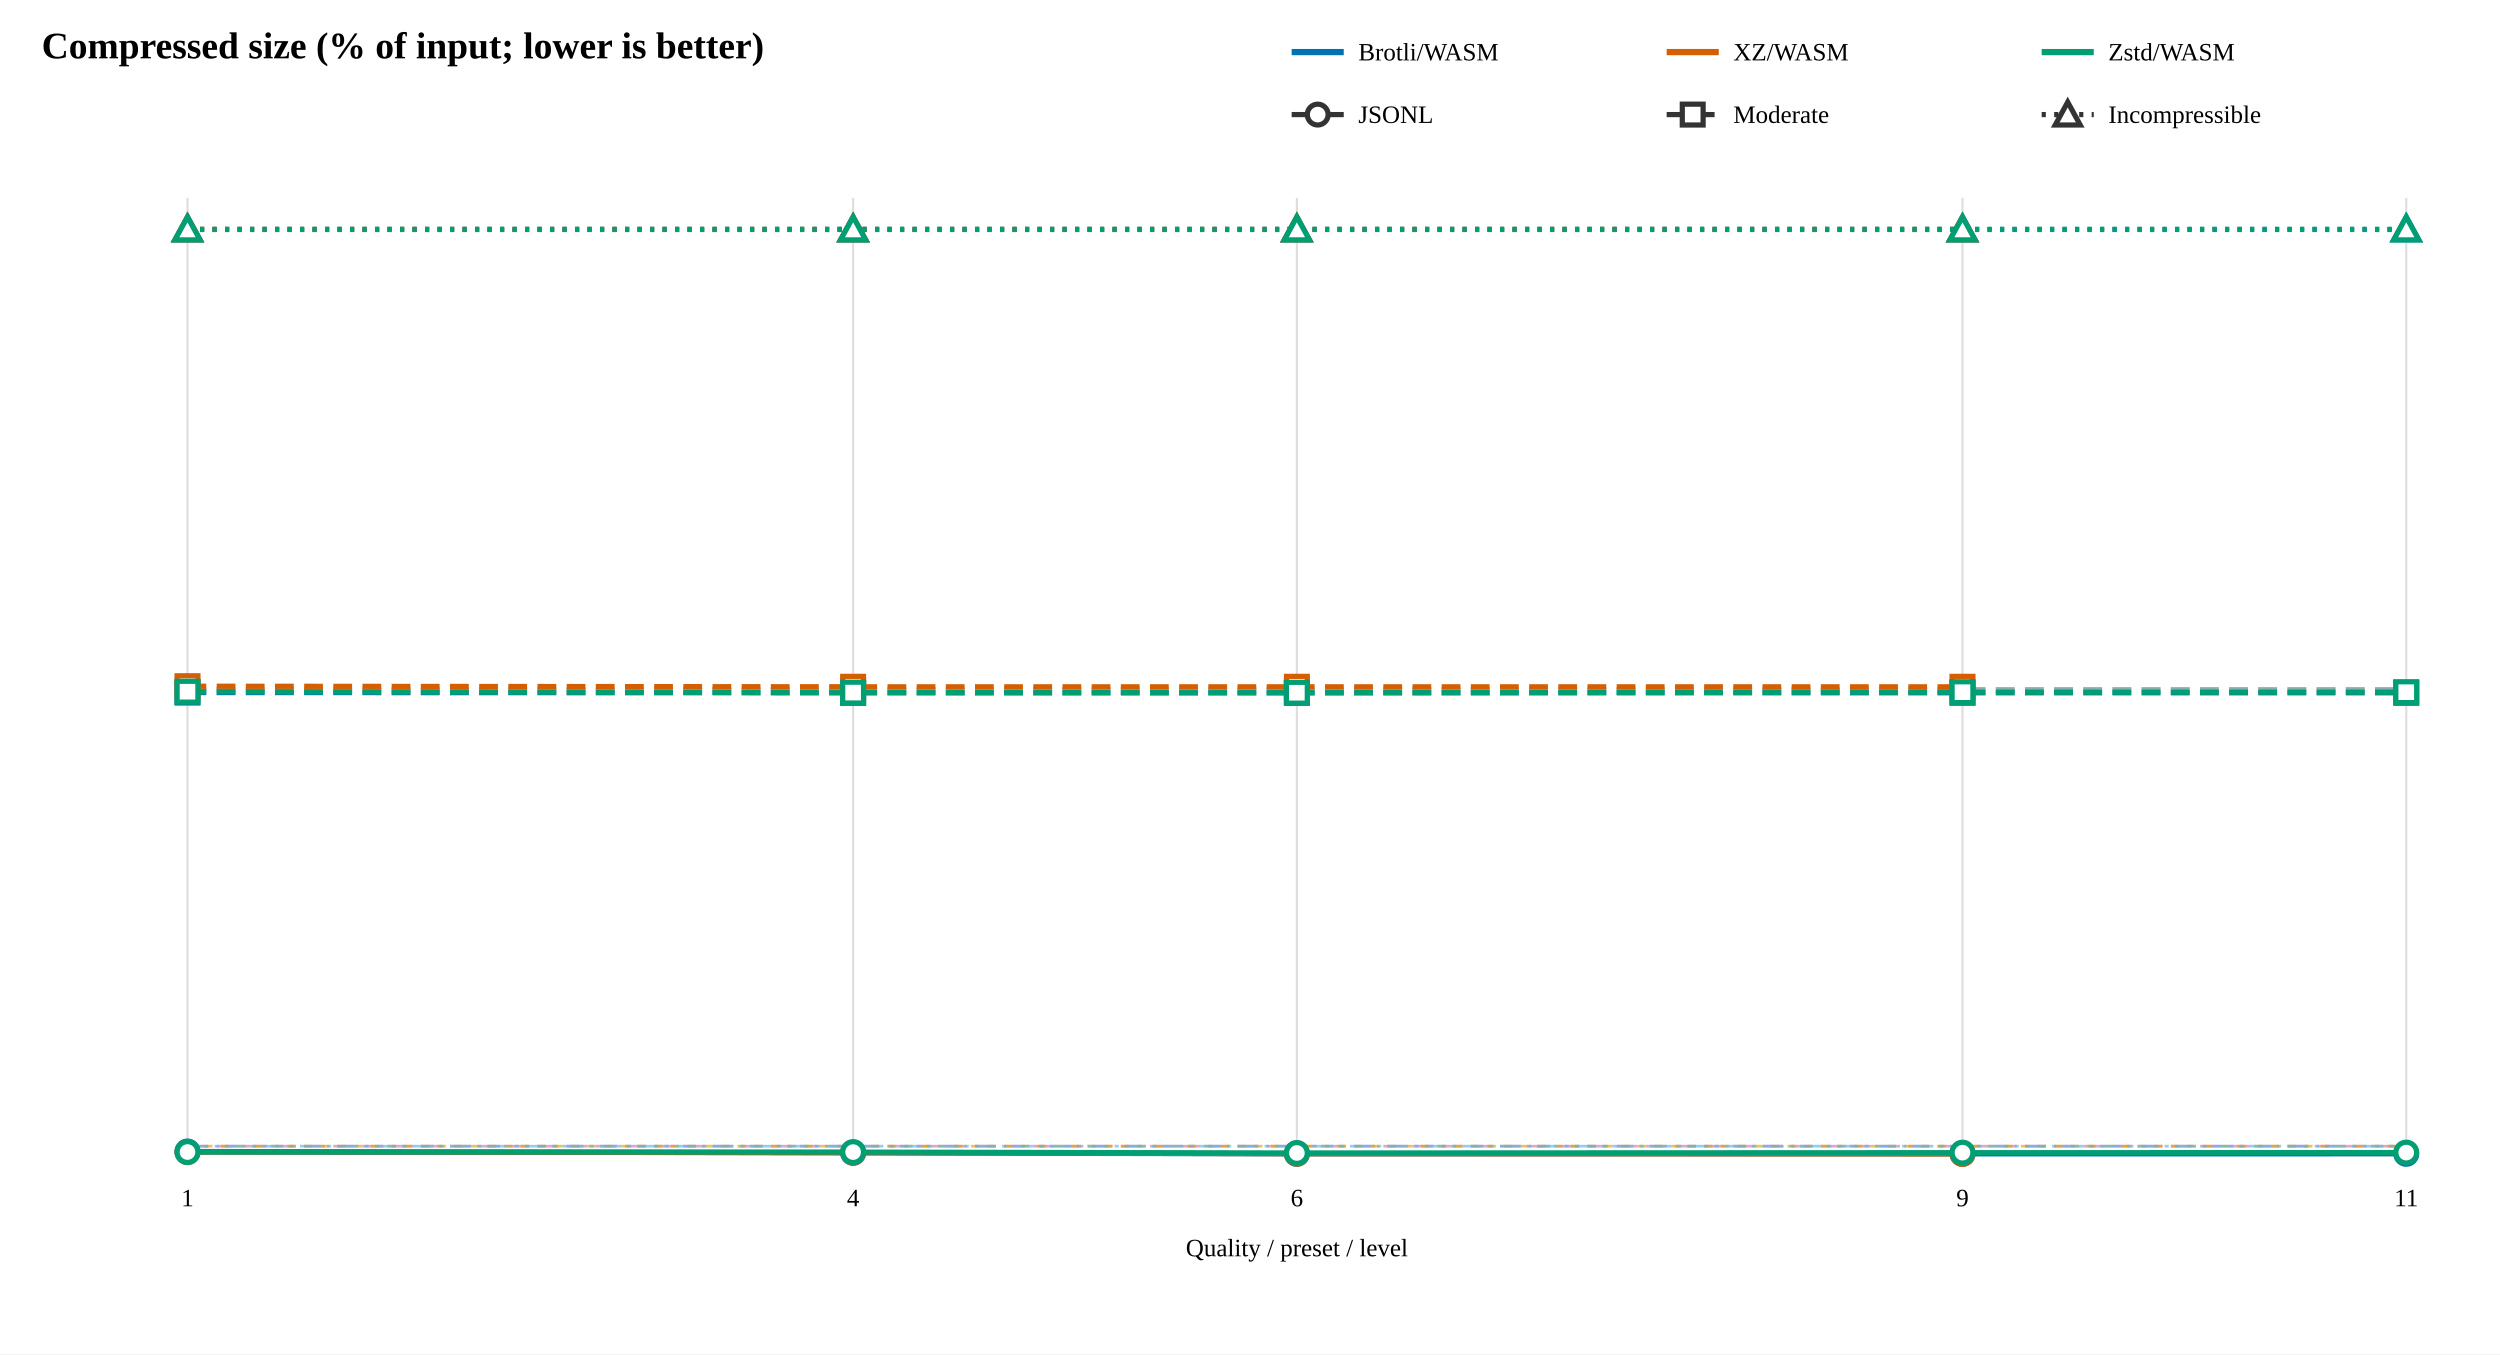
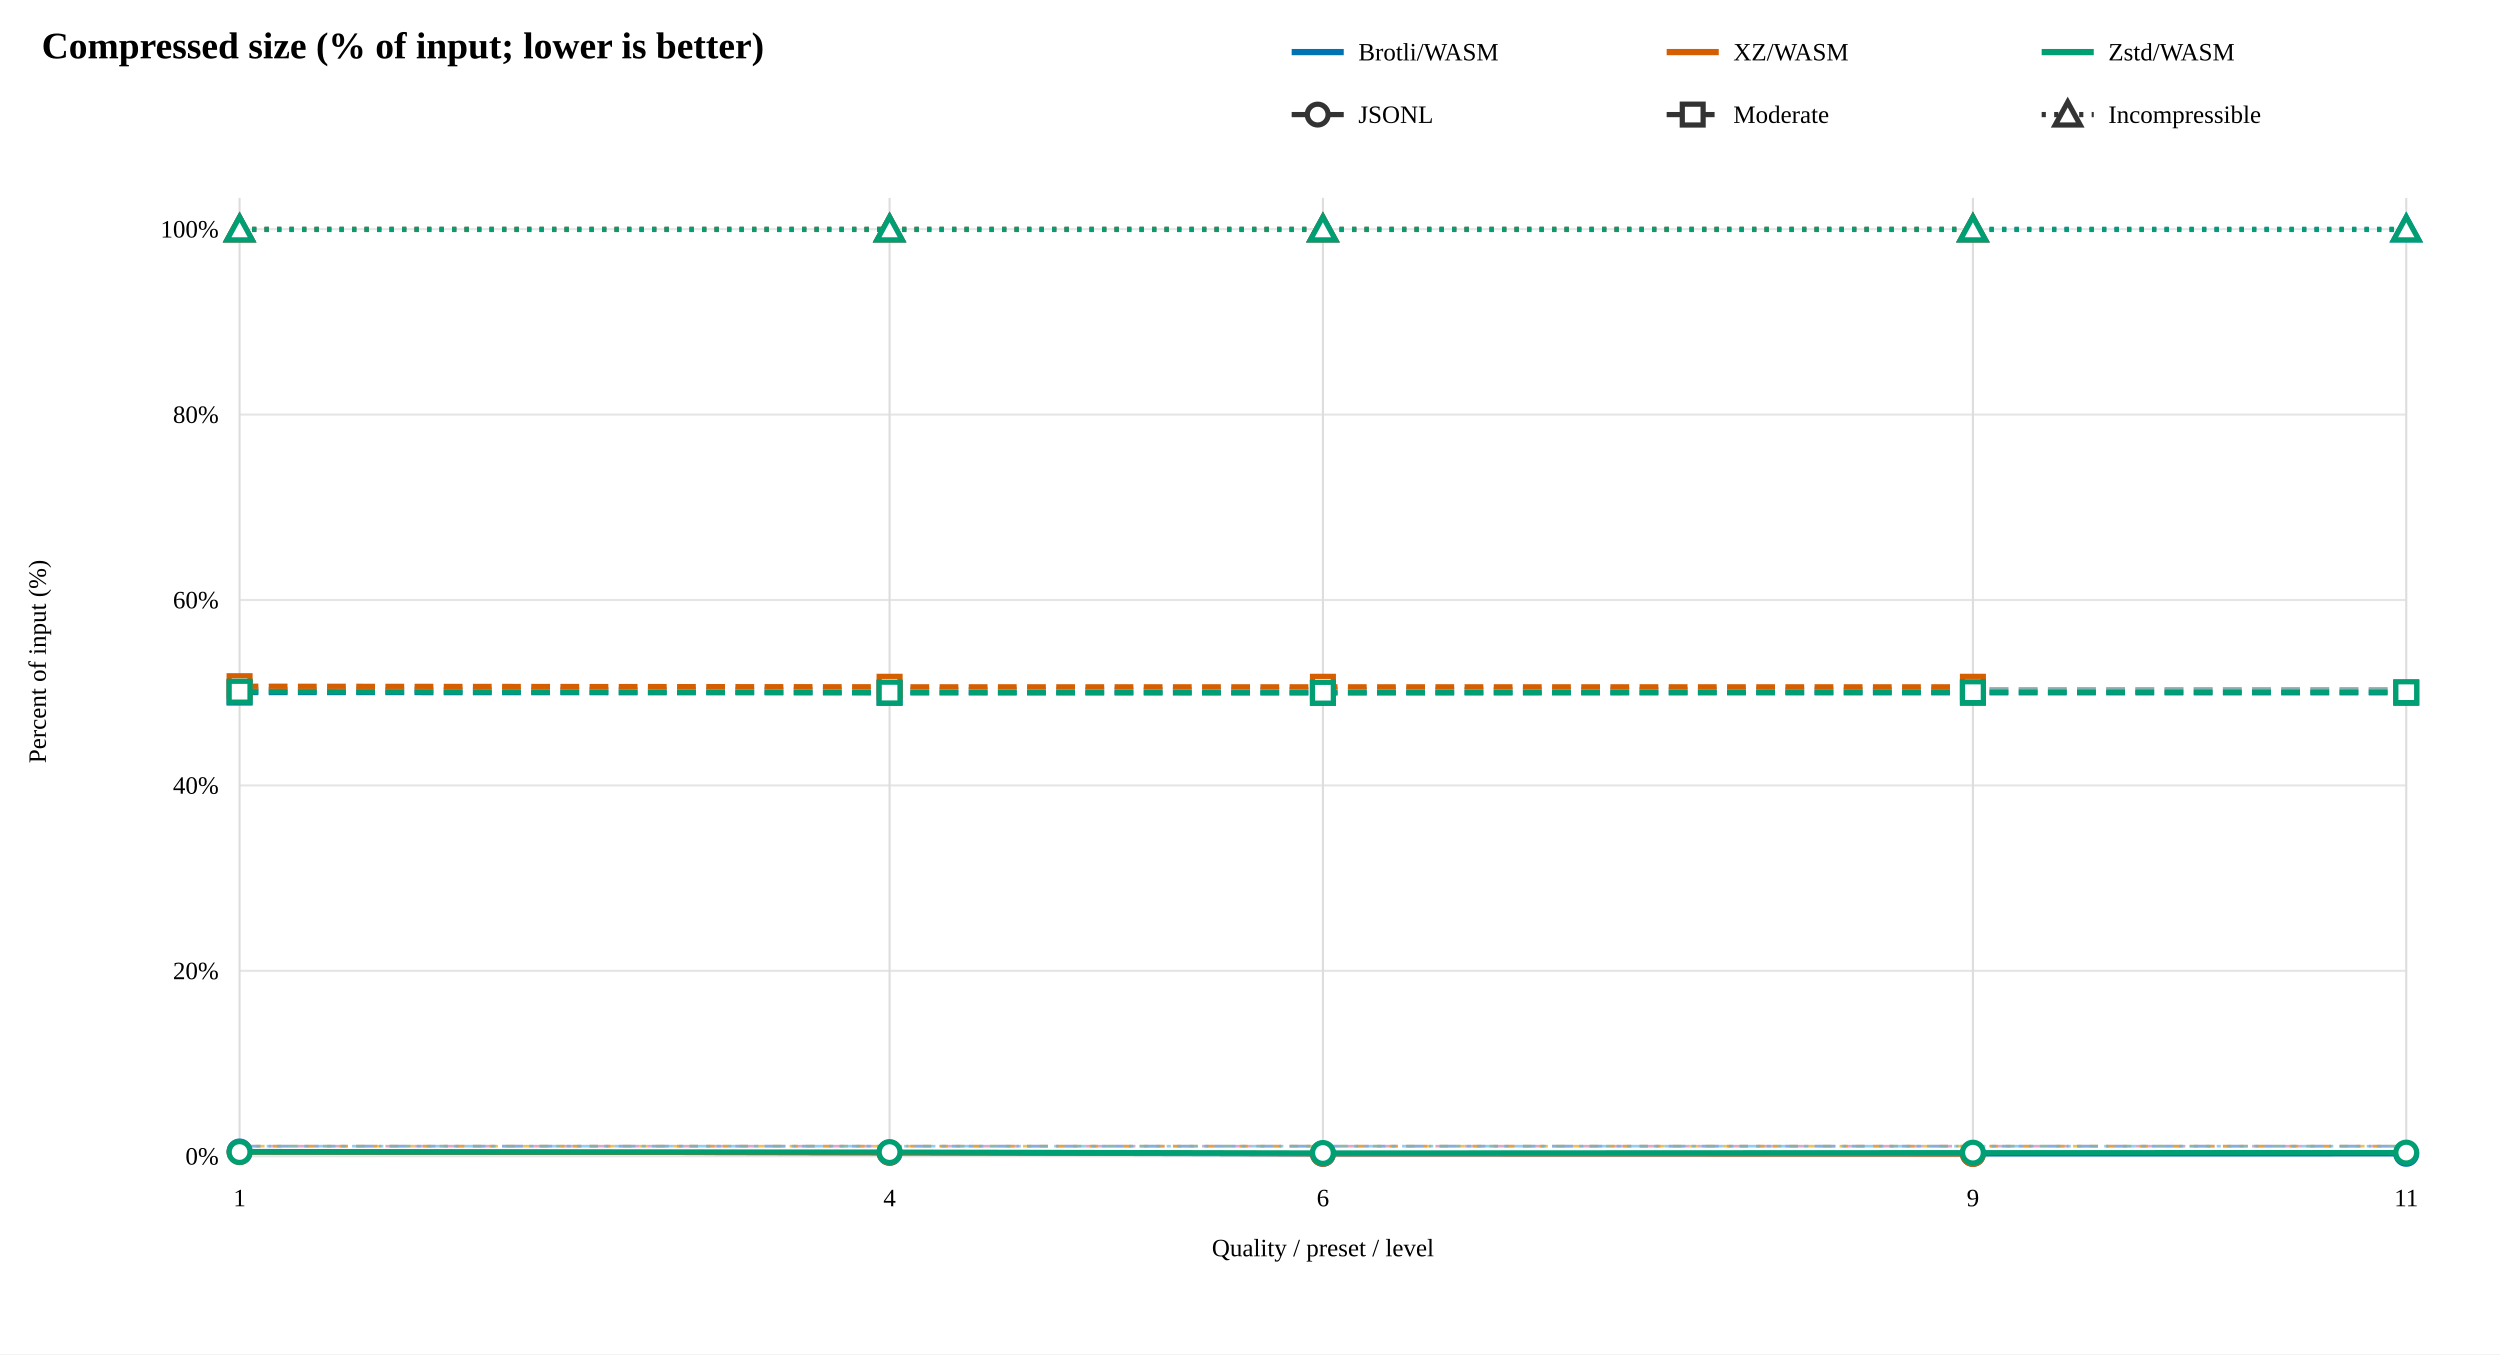
<svg xmlns="http://www.w3.org/2000/svg" width="1200" height="650" viewBox="0 0 1200 650">
  <rect width="100%" height="100%" fill="white" />
  <text x="20" y="28" font-size="18" font-weight="bold">Compressed size (% of input; lower is better)</text>
  <line x1="620" y1="25" x2="645" y2="25" stroke="#0072B2" stroke-width="3" />
  <text x="652" y="29" font-size="12">Brotli/WASM</text>
  <line x1="800" y1="25" x2="825" y2="25" stroke="#D55E00" stroke-width="3" />
  <text x="832" y="29" font-size="12">XZ/WASM</text>
  <line x1="980" y1="25" x2="1005" y2="25" stroke="#009E73" stroke-width="3" />
  <text x="1012" y="29" font-size="12">Zstd/WASM</text>
  <line x1="620" y1="55" x2="645" y2="55" stroke="#333" stroke-width="2.5" />
  <circle cx="632.5" cy="55" r="5" fill="white" stroke="#333" stroke-width="2.5" />
  <text x="652" y="59" font-size="12">JSONL</text>
  <line x1="800" y1="55" x2="825" y2="55" stroke="#333" stroke-width="2.5" stroke-dasharray="9 5" />
  <rect x="807.5" y="50" width="10" height="10" fill="white" stroke="#333" stroke-width="2.5" />
  <text x="832" y="59" font-size="12">Moderate</text>
  <line x1="980" y1="55" x2="1005" y2="55" stroke="#333" stroke-width="2.5" stroke-dasharray="2 4" />
  <path d="M 992.5 49 L 998.5 60 L 986.5 60 Z" fill="white" stroke="#333" stroke-width="2.5" />
  <text x="1012" y="59" font-size="12">Incompressible</text>
-   <line x1="90" y1="95" x2="90" y2="555" stroke="#ddd" />
-   <text x="90" y="579" text-anchor="middle" font-size="12">1</text>
-   <line x1="409.5" y1="95" x2="409.5" y2="555" stroke="#ddd" />
-   <text x="409.5" y="579" text-anchor="middle" font-size="12">4</text>
-   <line x1="622.5" y1="95" x2="622.5" y2="555" stroke="#ddd" />
-   <text x="622.5" y="579" text-anchor="middle" font-size="12">6</text>
-   <line x1="942" y1="95" x2="942" y2="555" stroke="#ddd" />
-   <text x="942" y="579" text-anchor="middle" font-size="12">9</text>
+   <line x1="115" y1="555" x2="1155" y2="555" stroke="#e5e5e5" />
+   <text x="105" y="559" text-anchor="end" font-size="12">0%</text>
+   <line x1="115" y1="466" x2="1155" y2="466" stroke="#e5e5e5" />
+   <text x="105" y="470" text-anchor="end" font-size="12">20%</text>
+   <line x1="115" y1="377" x2="1155" y2="377" stroke="#e5e5e5" />
+   <text x="105" y="381" text-anchor="end" font-size="12">40%</text>
+   <line x1="115" y1="288" x2="1155" y2="288" stroke="#e5e5e5" />
+   <text x="105" y="292" text-anchor="end" font-size="12">60%</text>
+   <line x1="115" y1="199" x2="1155" y2="199" stroke="#e5e5e5" />
+   <text x="105" y="203" text-anchor="end" font-size="12">80%</text>
+   <line x1="115" y1="110" x2="1155" y2="110" stroke="#e5e5e5" />
+   <text x="105" y="114" text-anchor="end" font-size="12">100%</text>
+   <text x="22" y="317.5" text-anchor="middle" font-size="12" transform="rotate(-90 22 317.5)">Percent of input (%)</text>
+   <line x1="115" y1="95" x2="115" y2="555" stroke="#ddd" />
+   <text x="115" y="579" text-anchor="middle" font-size="12">1</text>
+   <line x1="427" y1="95" x2="427" y2="555" stroke="#ddd" />
+   <text x="427" y="579" text-anchor="middle" font-size="12">4</text>
+   <line x1="635" y1="95" x2="635" y2="555" stroke="#ddd" />
+   <text x="635" y="579" text-anchor="middle" font-size="12">6</text>
+   <line x1="947" y1="95" x2="947" y2="555" stroke="#ddd" />
+   <text x="947" y="579" text-anchor="middle" font-size="12">9</text>
  <line x1="1155" y1="95" x2="1155" y2="555" stroke="#ddd" />
  <text x="1155" y="579" text-anchor="middle" font-size="12">11</text>
-   <line x1="90" y1="550.16" x2="1155" y2="550.16" stroke="#CC79A7" stroke-width="1.3" stroke-dasharray="10 4" opacity="0.65" />
-   <line x1="90" y1="330.565" x2="1155" y2="330.565" stroke="#CC79A7" stroke-width="1.3" stroke-dasharray="9 5" opacity="0.65" />
-   <line x1="90" y1="110" x2="1155" y2="110" stroke="#CC79A7" stroke-width="1.3" stroke-dasharray="2 4" opacity="0.65" />
-   <line x1="90" y1="550.16" x2="1155" y2="550.16" stroke="#E69F00" stroke-width="1.3" stroke-dasharray="4 4" opacity="0.65" />
-   <line x1="90" y1="330.565" x2="1155" y2="330.565" stroke="#E69F00" stroke-width="1.3" stroke-dasharray="9 5" opacity="0.65" />
-   <line x1="90" y1="110" x2="1155" y2="110" stroke="#E69F00" stroke-width="1.3" stroke-dasharray="2 4" opacity="0.65" />
-   <line x1="90" y1="550.16" x2="1155" y2="550.16" stroke="#56B4E9" stroke-width="1.3" stroke-dasharray="10 3 2 3" opacity="0.65" />
-   <line x1="90" y1="330.565" x2="1155" y2="330.565" stroke="#56B4E9" stroke-width="1.3" stroke-dasharray="9 5" opacity="0.65" />
-   <line x1="90" y1="110" x2="1155" y2="110" stroke="#56B4E9" stroke-width="1.3" stroke-dasharray="2 4" opacity="0.65" />
-   <path d="M 90 552.711 L 409.5 553.377 L 622.5 553.855 L 942 553.863 L 1155 553.832" fill="none" stroke="#0072B2" stroke-width="2.5" />
-   <circle cx="90" cy="552.711" r="5" fill="white" stroke="#0072B2" stroke-width="2.5" />
-   <circle cx="409.5" cy="553.377" r="5" fill="white" stroke="#0072B2" stroke-width="2.5" />
-   <circle cx="622.5" cy="553.855" r="5" fill="white" stroke="#0072B2" stroke-width="2.5" />
-   <circle cx="942" cy="553.863" r="5" fill="white" stroke="#0072B2" stroke-width="2.5" />
+   <line x1="115" y1="550.16" x2="1155" y2="550.16" stroke="#CC79A7" stroke-width="1.3" stroke-dasharray="10 4" opacity="0.65" />
+   <line x1="115" y1="330.565" x2="1155" y2="330.565" stroke="#CC79A7" stroke-width="1.3" stroke-dasharray="9 5" opacity="0.65" />
+   <line x1="115" y1="110" x2="1155" y2="110" stroke="#CC79A7" stroke-width="1.3" stroke-dasharray="2 4" opacity="0.65" />
+   <line x1="115" y1="550.16" x2="1155" y2="550.16" stroke="#E69F00" stroke-width="1.3" stroke-dasharray="4 4" opacity="0.65" />
+   <line x1="115" y1="330.565" x2="1155" y2="330.565" stroke="#E69F00" stroke-width="1.3" stroke-dasharray="9 5" opacity="0.65" />
+   <line x1="115" y1="110" x2="1155" y2="110" stroke="#E69F00" stroke-width="1.3" stroke-dasharray="2 4" opacity="0.65" />
+   <line x1="115" y1="550.16" x2="1155" y2="550.16" stroke="#56B4E9" stroke-width="1.3" stroke-dasharray="10 3 2 3" opacity="0.65" />
+   <line x1="115" y1="330.565" x2="1155" y2="330.565" stroke="#56B4E9" stroke-width="1.3" stroke-dasharray="9 5" opacity="0.65" />
+   <line x1="115" y1="110" x2="1155" y2="110" stroke="#56B4E9" stroke-width="1.3" stroke-dasharray="2 4" opacity="0.65" />
+   <path d="M 115 552.711 L 427 553.377 L 635 553.855 L 947 553.863 L 1155 553.832" fill="none" stroke="#0072B2" stroke-width="2.5" />
+   <circle cx="115" cy="552.711" r="5" fill="white" stroke="#0072B2" stroke-width="2.5" />
+   <circle cx="427" cy="553.377" r="5" fill="white" stroke="#0072B2" stroke-width="2.5" />
+   <circle cx="635" cy="553.855" r="5" fill="white" stroke="#0072B2" stroke-width="2.5" />
+   <circle cx="947" cy="553.863" r="5" fill="white" stroke="#0072B2" stroke-width="2.5" />
  <circle cx="1155" cy="553.832" r="5" fill="white" stroke="#0072B2" stroke-width="2.5" />
-   <path d="M 90 332.43 L 409.5 332.543 L 622.5 332.542 L 942 332.527 L 1155 332.537" fill="none" stroke="#0072B2" stroke-width="2.5" stroke-dasharray="9 5" />
-   <rect x="85" y="327.43" width="10" height="10" fill="white" stroke="#0072B2" stroke-width="2.5" />
-   <rect x="404.5" y="327.543" width="10" height="10" fill="white" stroke="#0072B2" stroke-width="2.5" />
-   <rect x="617.5" y="327.542" width="10" height="10" fill="white" stroke="#0072B2" stroke-width="2.5" />
-   <rect x="937" y="327.527" width="10" height="10" fill="white" stroke="#0072B2" stroke-width="2.5" />
+   <path d="M 115 332.43 L 427 332.543 L 635 332.542 L 947 332.527 L 1155 332.537" fill="none" stroke="#0072B2" stroke-width="2.5" stroke-dasharray="9 5" />
+   <rect x="110" y="327.43" width="10" height="10" fill="white" stroke="#0072B2" stroke-width="2.5" />
+   <rect x="422" y="327.543" width="10" height="10" fill="white" stroke="#0072B2" stroke-width="2.5" />
+   <rect x="630" y="327.542" width="10" height="10" fill="white" stroke="#0072B2" stroke-width="2.5" />
+   <rect x="942" y="327.527" width="10" height="10" fill="white" stroke="#0072B2" stroke-width="2.5" />
  <rect x="1150" y="327.537" width="10" height="10" fill="white" stroke="#0072B2" stroke-width="2.5" />
-   <path d="M 90 110.136 L 409.5 110.136 L 622.5 110.135 L 942 110.135 L 1155 110.135" fill="none" stroke="#0072B2" stroke-width="2.5" stroke-dasharray="2 4" />
-   <path d="M 90 104.136 L 96 115.136 L 84 115.136 Z" fill="white" stroke="#0072B2" stroke-width="2.5" />
-   <path d="M 409.5 104.136 L 415.5 115.136 L 403.5 115.136 Z" fill="white" stroke="#0072B2" stroke-width="2.5" />
-   <path d="M 622.5 104.135 L 628.5 115.135 L 616.5 115.135 Z" fill="white" stroke="#0072B2" stroke-width="2.5" />
-   <path d="M 942 104.135 L 948 115.135 L 936 115.135 Z" fill="white" stroke="#0072B2" stroke-width="2.5" />
+   <path d="M 115 110.136 L 427 110.136 L 635 110.135 L 947 110.135 L 1155 110.135" fill="none" stroke="#0072B2" stroke-width="2.5" stroke-dasharray="2 4" />
+   <path d="M 115 104.136 L 121 115.136 L 109 115.136 Z" fill="white" stroke="#0072B2" stroke-width="2.5" />
+   <path d="M 427 104.136 L 433 115.136 L 421 115.136 Z" fill="white" stroke="#0072B2" stroke-width="2.5" />
+   <path d="M 635 104.135 L 641 115.135 L 629 115.135 Z" fill="white" stroke="#0072B2" stroke-width="2.5" />
+   <path d="M 947 104.135 L 953 115.135 L 941 115.135 Z" fill="white" stroke="#0072B2" stroke-width="2.5" />
  <path d="M 1155 104.135 L 1161 115.135 L 1149 115.135 Z" fill="white" stroke="#0072B2" stroke-width="2.5" />
-   <path d="M 90 553.027 L 409.5 553.22 L 622.5 553.778 L 942 553.879" fill="none" stroke="#D55E00" stroke-width="2.5" />
-   <circle cx="90" cy="553.027" r="5" fill="white" stroke="#D55E00" stroke-width="2.5" />
-   <circle cx="409.5" cy="553.22" r="5" fill="white" stroke="#D55E00" stroke-width="2.5" />
-   <circle cx="622.5" cy="553.778" r="5" fill="white" stroke="#D55E00" stroke-width="2.5" />
-   <circle cx="942" cy="553.879" r="5" fill="white" stroke="#D55E00" stroke-width="2.5" />
-   <path d="M 90 329.374 L 409.5 329.651 L 622.5 329.653 L 942 329.653" fill="none" stroke="#D55E00" stroke-width="2.5" stroke-dasharray="9 5" />
-   <rect x="85" y="324.374" width="10" height="10" fill="white" stroke="#D55E00" stroke-width="2.5" />
-   <rect x="404.5" y="324.651" width="10" height="10" fill="white" stroke="#D55E00" stroke-width="2.5" />
-   <rect x="617.5" y="324.653" width="10" height="10" fill="white" stroke="#D55E00" stroke-width="2.5" />
-   <rect x="937" y="324.653" width="10" height="10" fill="white" stroke="#D55E00" stroke-width="2.5" />
-   <path d="M 90 110.115 L 409.5 110.115 L 622.5 110.115 L 942 110.115" fill="none" stroke="#D55E00" stroke-width="2.5" stroke-dasharray="2 4" />
-   <path d="M 90 104.115 L 96 115.115 L 84 115.115 Z" fill="white" stroke="#D55E00" stroke-width="2.5" />
-   <path d="M 409.5 104.115 L 415.5 115.115 L 403.5 115.115 Z" fill="white" stroke="#D55E00" stroke-width="2.5" />
-   <path d="M 622.5 104.115 L 628.5 115.115 L 616.5 115.115 Z" fill="white" stroke="#D55E00" stroke-width="2.5" />
-   <path d="M 942 104.115 L 948 115.115 L 936 115.115 Z" fill="white" stroke="#D55E00" stroke-width="2.5" />
-   <path d="M 90 552.976 L 409.5 553 L 622.5 553.429 L 942 553.277 L 1155 553.252" fill="none" stroke="#009E73" stroke-width="2.5" />
-   <circle cx="90" cy="552.976" r="5" fill="white" stroke="#009E73" stroke-width="2.5" />
-   <circle cx="409.5" cy="553" r="5" fill="white" stroke="#009E73" stroke-width="2.5" />
-   <circle cx="622.5" cy="553.429" r="5" fill="white" stroke="#009E73" stroke-width="2.5" />
-   <circle cx="942" cy="553.277" r="5" fill="white" stroke="#009E73" stroke-width="2.5" />
+   <path d="M 115 553.027 L 427 553.22 L 635 553.778 L 947 553.879" fill="none" stroke="#D55E00" stroke-width="2.5" />
+   <circle cx="115" cy="553.027" r="5" fill="white" stroke="#D55E00" stroke-width="2.5" />
+   <circle cx="427" cy="553.22" r="5" fill="white" stroke="#D55E00" stroke-width="2.5" />
+   <circle cx="635" cy="553.778" r="5" fill="white" stroke="#D55E00" stroke-width="2.5" />
+   <circle cx="947" cy="553.879" r="5" fill="white" stroke="#D55E00" stroke-width="2.5" />
+   <path d="M 115 329.374 L 427 329.651 L 635 329.653 L 947 329.653" fill="none" stroke="#D55E00" stroke-width="2.5" stroke-dasharray="9 5" />
+   <rect x="110" y="324.374" width="10" height="10" fill="white" stroke="#D55E00" stroke-width="2.5" />
+   <rect x="422" y="324.651" width="10" height="10" fill="white" stroke="#D55E00" stroke-width="2.5" />
+   <rect x="630" y="324.653" width="10" height="10" fill="white" stroke="#D55E00" stroke-width="2.5" />
+   <rect x="942" y="324.653" width="10" height="10" fill="white" stroke="#D55E00" stroke-width="2.5" />
+   <path d="M 115 110.115 L 427 110.115 L 635 110.115 L 947 110.115" fill="none" stroke="#D55E00" stroke-width="2.5" stroke-dasharray="2 4" />
+   <path d="M 115 104.115 L 121 115.115 L 109 115.115 Z" fill="white" stroke="#D55E00" stroke-width="2.5" />
+   <path d="M 427 104.115 L 433 115.115 L 421 115.115 Z" fill="white" stroke="#D55E00" stroke-width="2.5" />
+   <path d="M 635 104.115 L 641 115.115 L 629 115.115 Z" fill="white" stroke="#D55E00" stroke-width="2.5" />
+   <path d="M 947 104.115 L 953 115.115 L 941 115.115 Z" fill="white" stroke="#D55E00" stroke-width="2.5" />
+   <path d="M 115 552.976 L 427 553 L 635 553.429 L 947 553.277 L 1155 553.252" fill="none" stroke="#009E73" stroke-width="2.5" />
+   <circle cx="115" cy="552.976" r="5" fill="white" stroke="#009E73" stroke-width="2.5" />
+   <circle cx="427" cy="553" r="5" fill="white" stroke="#009E73" stroke-width="2.5" />
+   <circle cx="635" cy="553.429" r="5" fill="white" stroke="#009E73" stroke-width="2.5" />
+   <circle cx="947" cy="553.277" r="5" fill="white" stroke="#009E73" stroke-width="2.5" />
  <circle cx="1155" cy="553.252" r="5" fill="white" stroke="#009E73" stroke-width="2.5" />
-   <path d="M 90 332.019 L 409.5 332.447 L 622.5 332.516 L 942 332.256 L 1155 332.256" fill="none" stroke="#009E73" stroke-width="2.5" stroke-dasharray="9 5" />
-   <rect x="85" y="327.019" width="10" height="10" fill="white" stroke="#009E73" stroke-width="2.5" />
-   <rect x="404.5" y="327.447" width="10" height="10" fill="white" stroke="#009E73" stroke-width="2.5" />
-   <rect x="617.5" y="327.516" width="10" height="10" fill="white" stroke="#009E73" stroke-width="2.5" />
-   <rect x="937" y="327.256" width="10" height="10" fill="white" stroke="#009E73" stroke-width="2.5" />
+   <path d="M 115 332.019 L 427 332.447 L 635 332.516 L 947 332.256 L 1155 332.256" fill="none" stroke="#009E73" stroke-width="2.5" stroke-dasharray="9 5" />
+   <rect x="110" y="327.019" width="10" height="10" fill="white" stroke="#009E73" stroke-width="2.5" />
+   <rect x="422" y="327.447" width="10" height="10" fill="white" stroke="#009E73" stroke-width="2.5" />
+   <rect x="630" y="327.516" width="10" height="10" fill="white" stroke="#009E73" stroke-width="2.5" />
+   <rect x="942" y="327.256" width="10" height="10" fill="white" stroke="#009E73" stroke-width="2.5" />
  <rect x="1150" y="327.256" width="10" height="10" fill="white" stroke="#009E73" stroke-width="2.5" />
-   <path d="M 90 110.126 L 409.5 110.126 L 622.5 110.126 L 942 110.126 L 1155 110.126" fill="none" stroke="#009E73" stroke-width="2.5" stroke-dasharray="2 4" />
-   <path d="M 90 104.126 L 96 115.126 L 84 115.126 Z" fill="white" stroke="#009E73" stroke-width="2.5" />
-   <path d="M 409.5 104.126 L 415.5 115.126 L 403.5 115.126 Z" fill="white" stroke="#009E73" stroke-width="2.5" />
-   <path d="M 622.5 104.126 L 628.5 115.126 L 616.5 115.126 Z" fill="white" stroke="#009E73" stroke-width="2.5" />
-   <path d="M 942 104.126 L 948 115.126 L 936 115.126 Z" fill="white" stroke="#009E73" stroke-width="2.5" />
+   <path d="M 115 110.126 L 427 110.126 L 635 110.126 L 947 110.126 L 1155 110.126" fill="none" stroke="#009E73" stroke-width="2.5" stroke-dasharray="2 4" />
+   <path d="M 115 104.126 L 121 115.126 L 109 115.126 Z" fill="white" stroke="#009E73" stroke-width="2.5" />
+   <path d="M 427 104.126 L 433 115.126 L 421 115.126 Z" fill="white" stroke="#009E73" stroke-width="2.5" />
+   <path d="M 635 104.126 L 641 115.126 L 629 115.126 Z" fill="white" stroke="#009E73" stroke-width="2.5" />
+   <path d="M 947 104.126 L 953 115.126 L 941 115.126 Z" fill="white" stroke="#009E73" stroke-width="2.5" />
  <path d="M 1155 104.126 L 1161 115.126 L 1149 115.126 Z" fill="white" stroke="#009E73" stroke-width="2.5" />
-   <text x="622.5" y="603" text-anchor="middle" font-size="12">Quality / preset / level</text>
+   <text x="635" y="603" text-anchor="middle" font-size="12">Quality / preset / level</text>
</svg>
